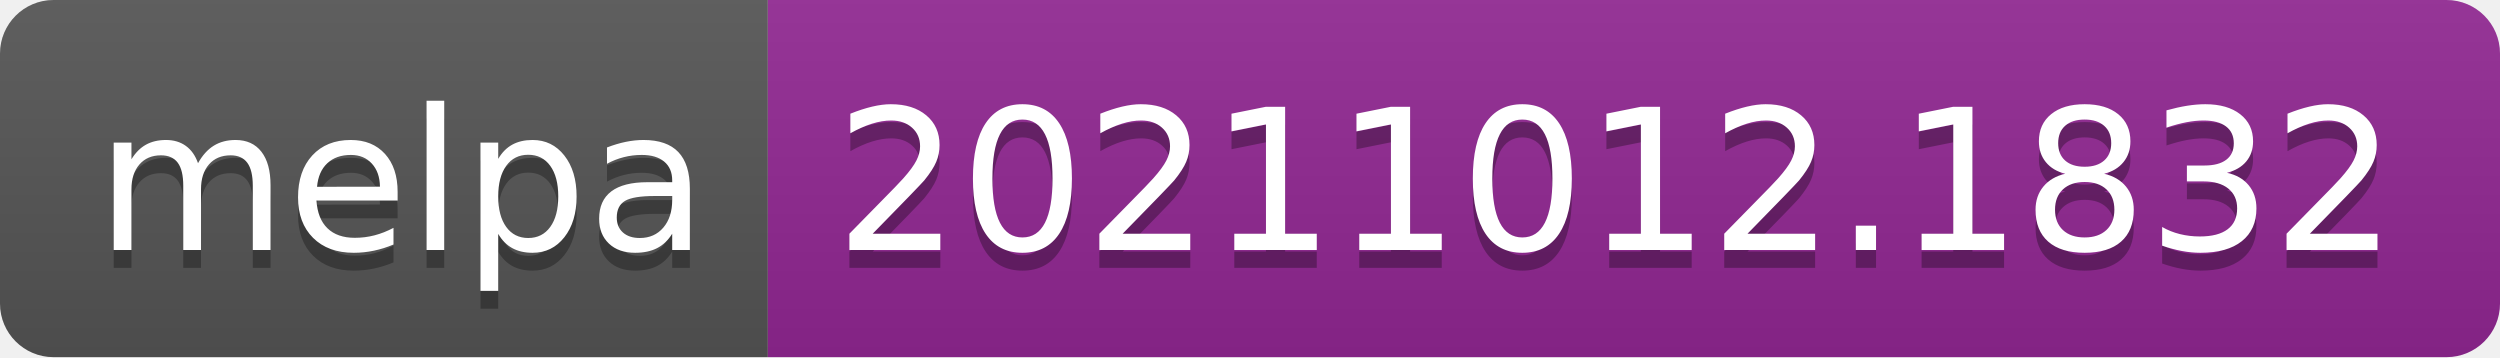
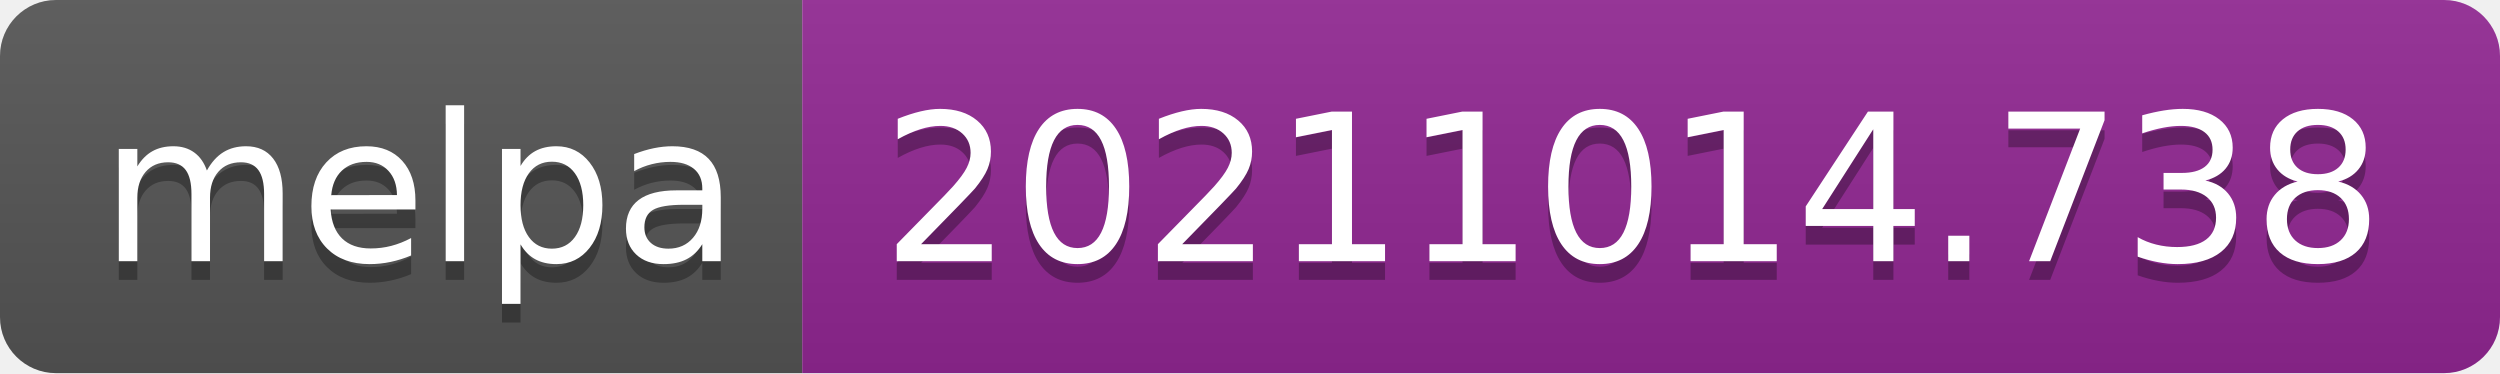
- <svg xmlns="http://www.w3.org/2000/svg" width="140" height="20" role="img" aria-label="melpa: 20211012.1832">
+ <svg xmlns="http://www.w3.org/2000/svg" width="134" height="20" role="img" aria-label="melpa: 20211014.738">
  <linearGradient id="s" x2="0" y2="100%">
    <stop offset="0" stop-color="#bbb" stop-opacity=".1" />
    <stop offset="1" stop-opacity=".1" />
  </linearGradient>
  <clipPath id="r">
-     <rect width="140" height="20" rx="3" fill="#fff" />
+     <rect width="134" height="20" rx="3" fill="#fff" />
  </clipPath>
  <g clip-path="url(#r)">
    <rect width="43" height="20" fill="#555" />
-     <rect x="43" width="97" height="20" fill="#922793" />
-     <rect width="140" height="20" fill="url(#s)" />
+     <rect x="43" width="91" height="20" fill="#922793" />
+     <rect width="134" height="20" fill="url(#s)" />
  </g>
  <g fill="#fff" text-anchor="middle" font-family="Verdana,Geneva,DejaVu Sans,sans-serif" text-rendering="geometricPrecision" font-size="110">
    <text aria-hidden="true" x="225" y="150" fill="#010101" fill-opacity=".3" transform="scale(.1)" textLength="330">melpa</text>
    <text x="225" y="140" transform="scale(.1)" fill="#fff" textLength="330">melpa</text>
-     <text aria-hidden="true" x="905" y="150" fill="#010101" fill-opacity=".3" transform="scale(.1)" textLength="870">20211012.1832</text>
-     <text x="905" y="140" transform="scale(.1)" fill="#fff" textLength="870">20211012.1832</text>
+     <text aria-hidden="true" x="875" y="150" fill="#010101" fill-opacity=".3" transform="scale(.1)" textLength="810">20211014.738</text>
+     <text x="875" y="140" transform="scale(.1)" fill="#fff" textLength="810">20211014.738</text>
  </g>
</svg>
